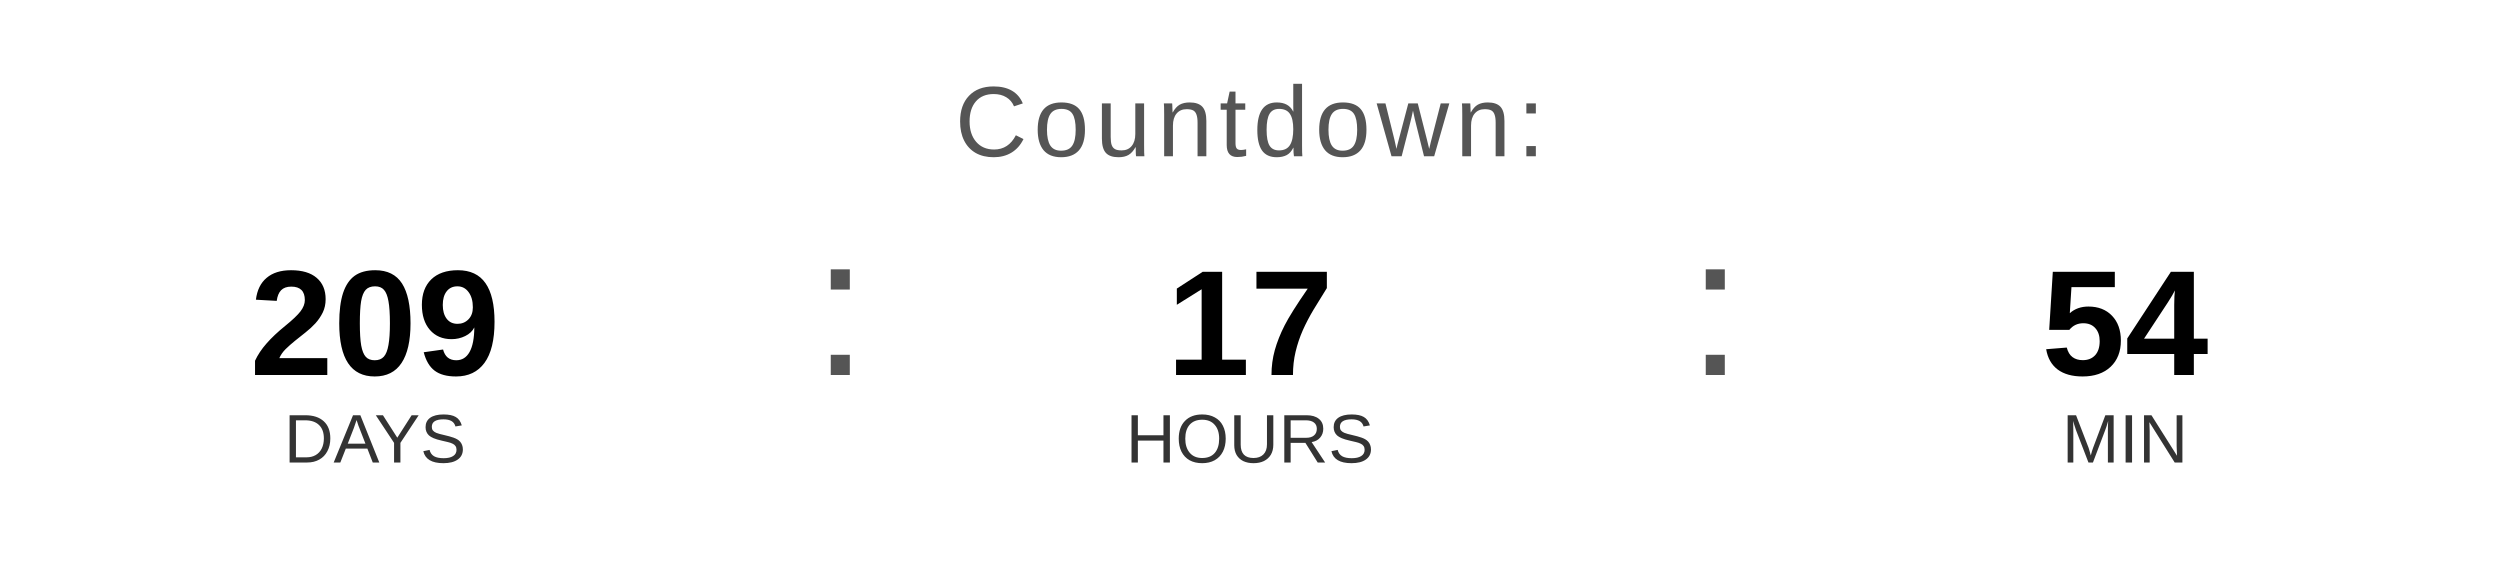
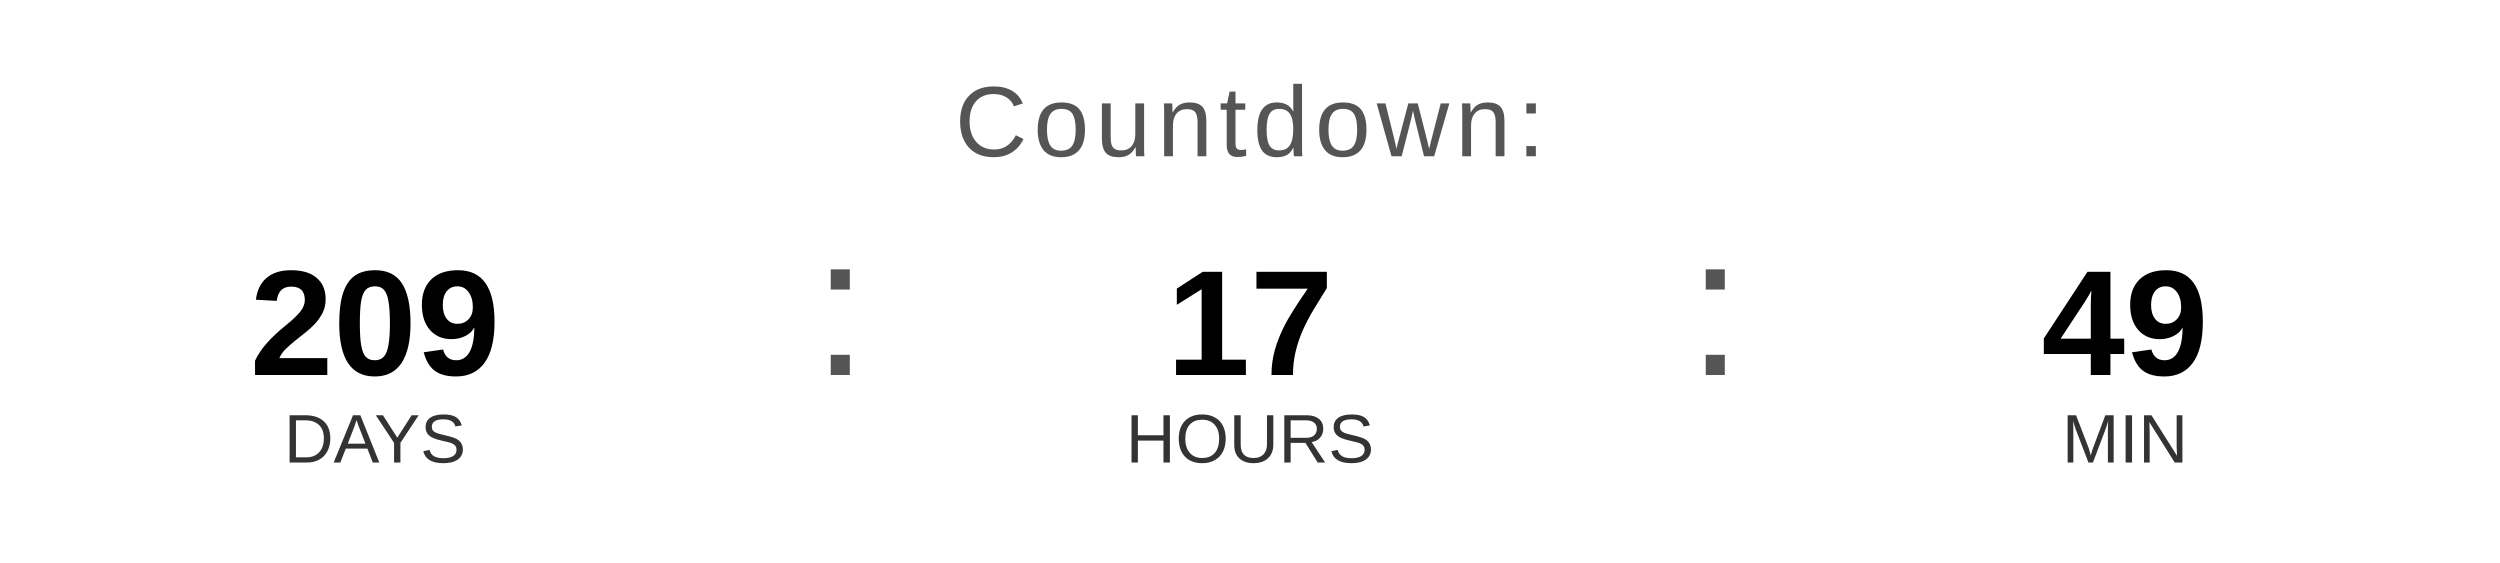
<svg xmlns="http://www.w3.org/2000/svg" width="400" height="90" viewBox="0 0 400 90">
  <text x="200" y="25" font-family="Arial, Helvetica, sans-serif" font-size="16" fill="#555555" text-anchor="middle" letter-spacing="1">
    Countdown:
  </text>
  <text x="60" y="60" font-family="Arial, Helvetica, sans-serif" font-size="24" font-weight="bold" fill="#000000" text-anchor="middle">209</text>
  <text x="60" y="74" font-family="Arial, Helvetica, sans-serif" font-size="11" fill="#333333" text-anchor="middle">DAYS</text>
  <text x="130" y="60" font-family="Arial, sans-serif" font-size="32" fill="#555555">:</text>
  <text x="200" y="60" font-family="Arial, Helvetica, sans-serif" font-size="24" font-weight="bold" fill="#000000" text-anchor="middle">17</text>
  <text x="200" y="74" font-family="Arial, Helvetica, sans-serif" font-size="11" fill="#333333" text-anchor="middle">HOURS</text>
  <text x="270" y="60" font-family="Arial, sans-serif" font-size="32" fill="#555555">:</text>
-   <text x="340" y="60" font-family="Arial, Helvetica, sans-serif" font-size="24" font-weight="bold" fill="#000000" text-anchor="middle">54</text>
+   <text x="340" y="60" font-family="Arial, Helvetica, sans-serif" font-size="24" font-weight="bold" fill="#000000" text-anchor="middle">49</text>
  <text x="340" y="74" font-family="Arial, Helvetica, sans-serif" font-size="11" fill="#333333" text-anchor="middle">MIN</text>
</svg>
